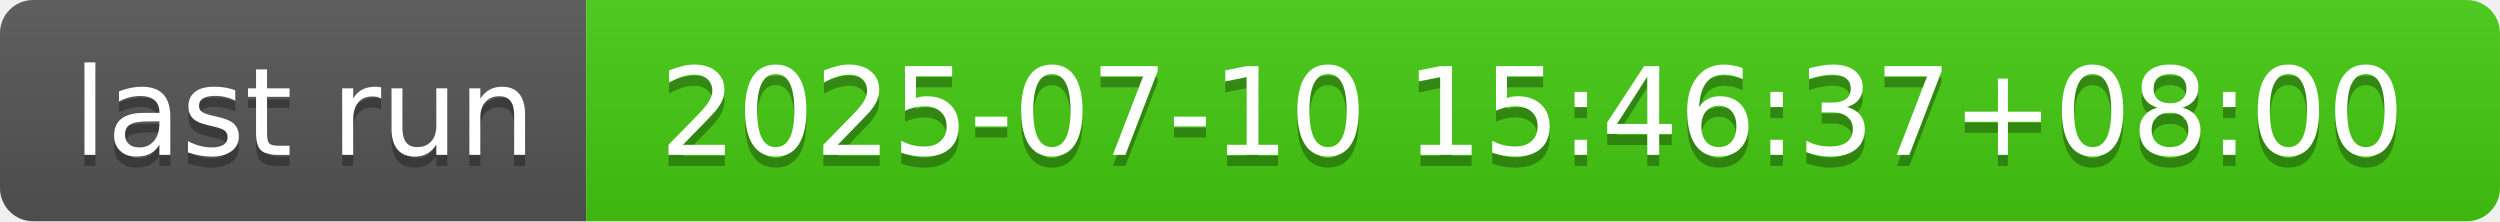
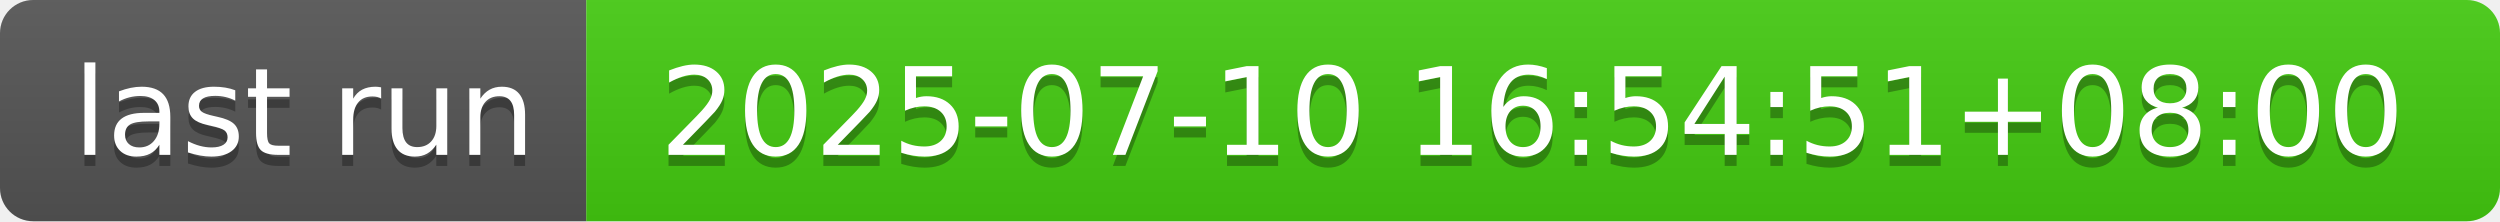
- <svg xmlns="http://www.w3.org/2000/svg" width="226" height="20" role="img" aria-label="last run: 2025-07-10 15:46:37+08:00">
+ <svg xmlns="http://www.w3.org/2000/svg" width="226" height="20" role="img" aria-label="last run: 2025-07-10 16:54:51+08:00">
  <linearGradient id="s" x2="0" y2="100%">
    <stop offset="0" stop-color="#bbb" stop-opacity=".1" />
    <stop offset="1" stop-opacity=".1" />
  </linearGradient>
  <clipPath id="r">
    <rect width="226" height="20" rx="3" fill="#fff" />
  </clipPath>
  <g clip-path="url(#r)">
    <rect width="53" height="20" fill="#555" />
    <rect x="53" width="173" height="20" fill="#4c1" />
    <rect width="226" height="20" fill="url(#s)" />
  </g>
  <g fill="#fff" text-anchor="middle" font-family="Verdana,Geneva,DejaVu Sans,sans-serif" text-rendering="geometricPrecision" font-size="110">
    <text aria-hidden="true" x="275" y="150" fill="#010101" fill-opacity=".3" transform="scale(.1)" textLength="430">last run</text>
    <text x="275" y="140" transform="scale(.1)" fill="#fff" textLength="430">last run</text>
-     <text aria-hidden="true" x="1385" y="150" fill="#010101" fill-opacity=".3" transform="scale(.1)" textLength="1630">2025-07-10 15:46:37+08:00</text>
-     <text x="1385" y="140" transform="scale(.1)" fill="#fff" textLength="1630">2025-07-10 15:46:37+08:00</text>
+     <text aria-hidden="true" x="1385" y="150" fill="#010101" fill-opacity=".3" transform="scale(.1)" textLength="1630">2025-07-10 16:54:51+08:00</text>
+     <text x="1385" y="140" transform="scale(.1)" fill="#fff" textLength="1630">2025-07-10 16:54:51+08:00</text>
  </g>
</svg>
